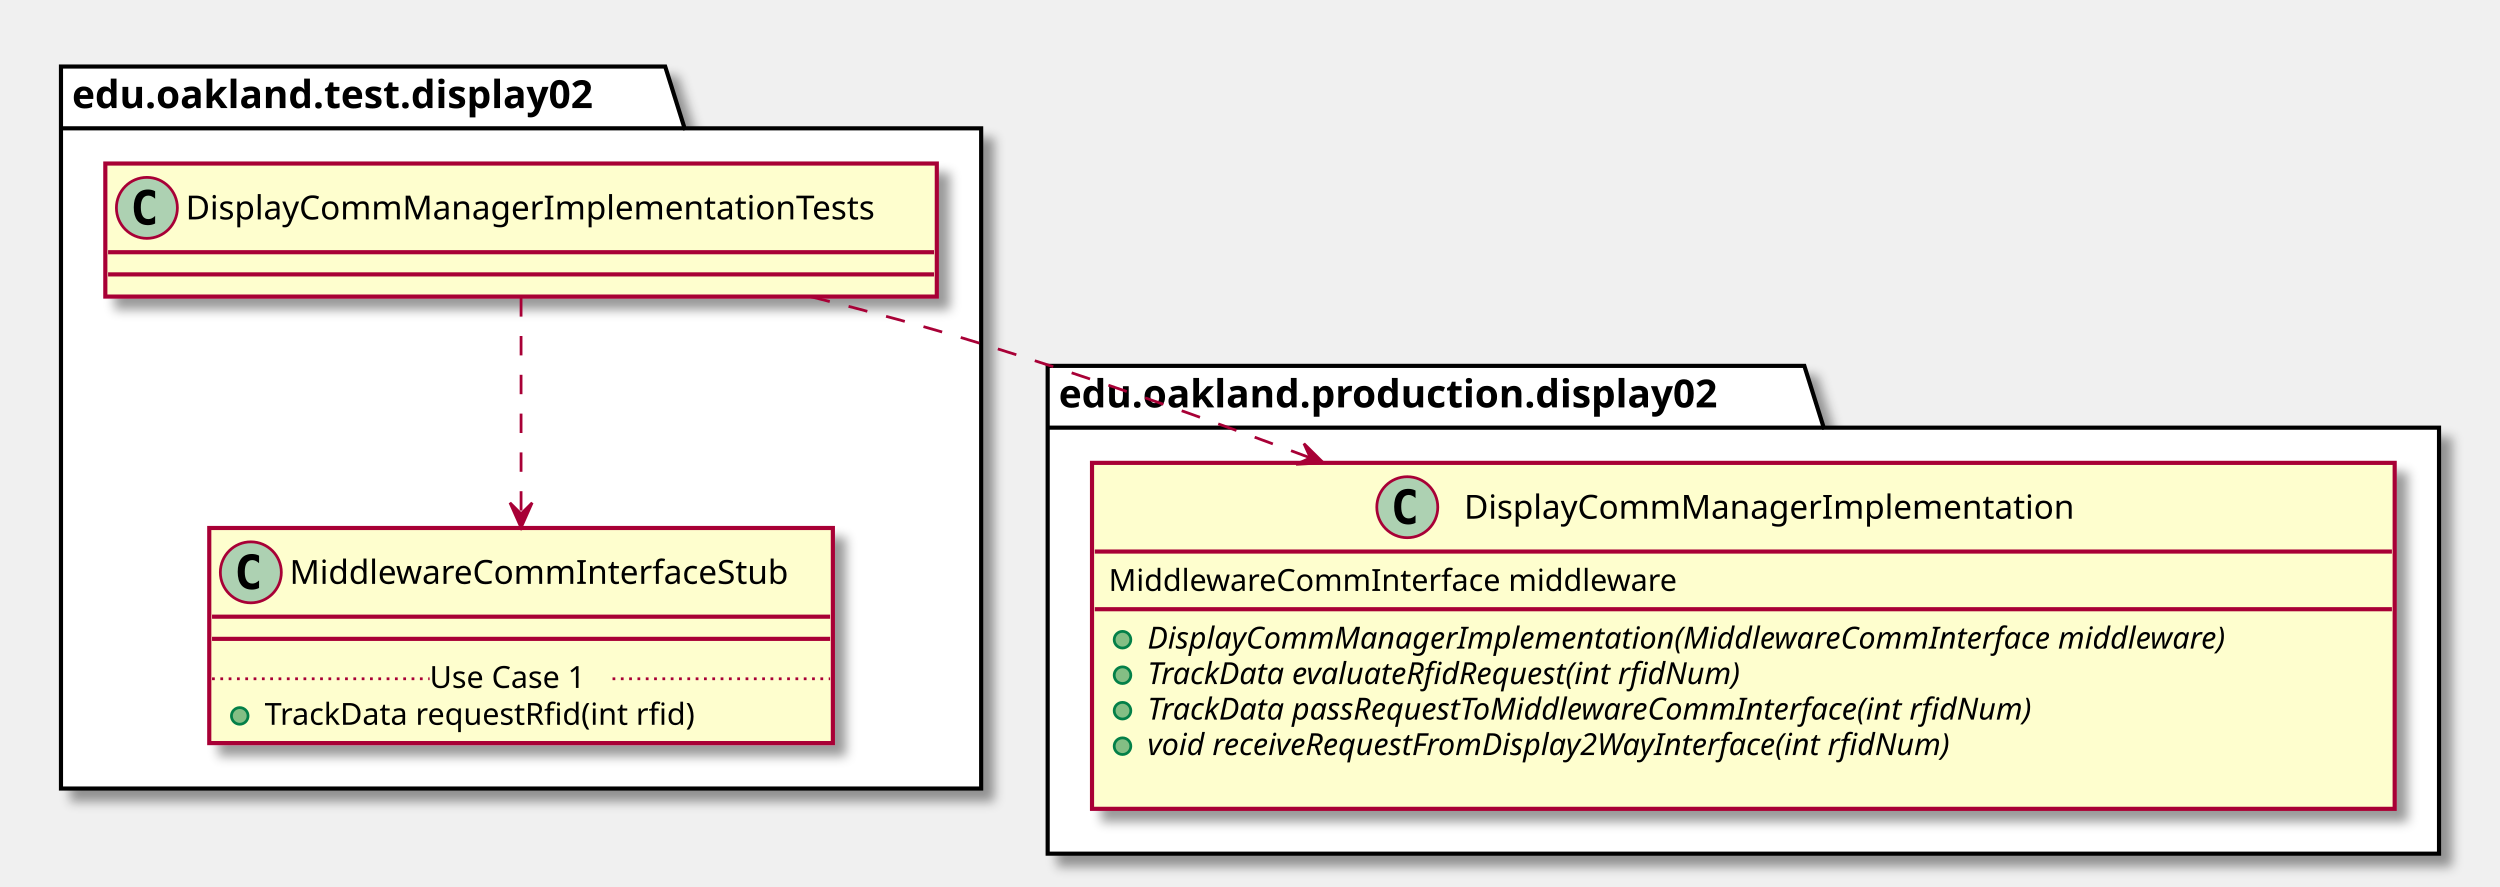
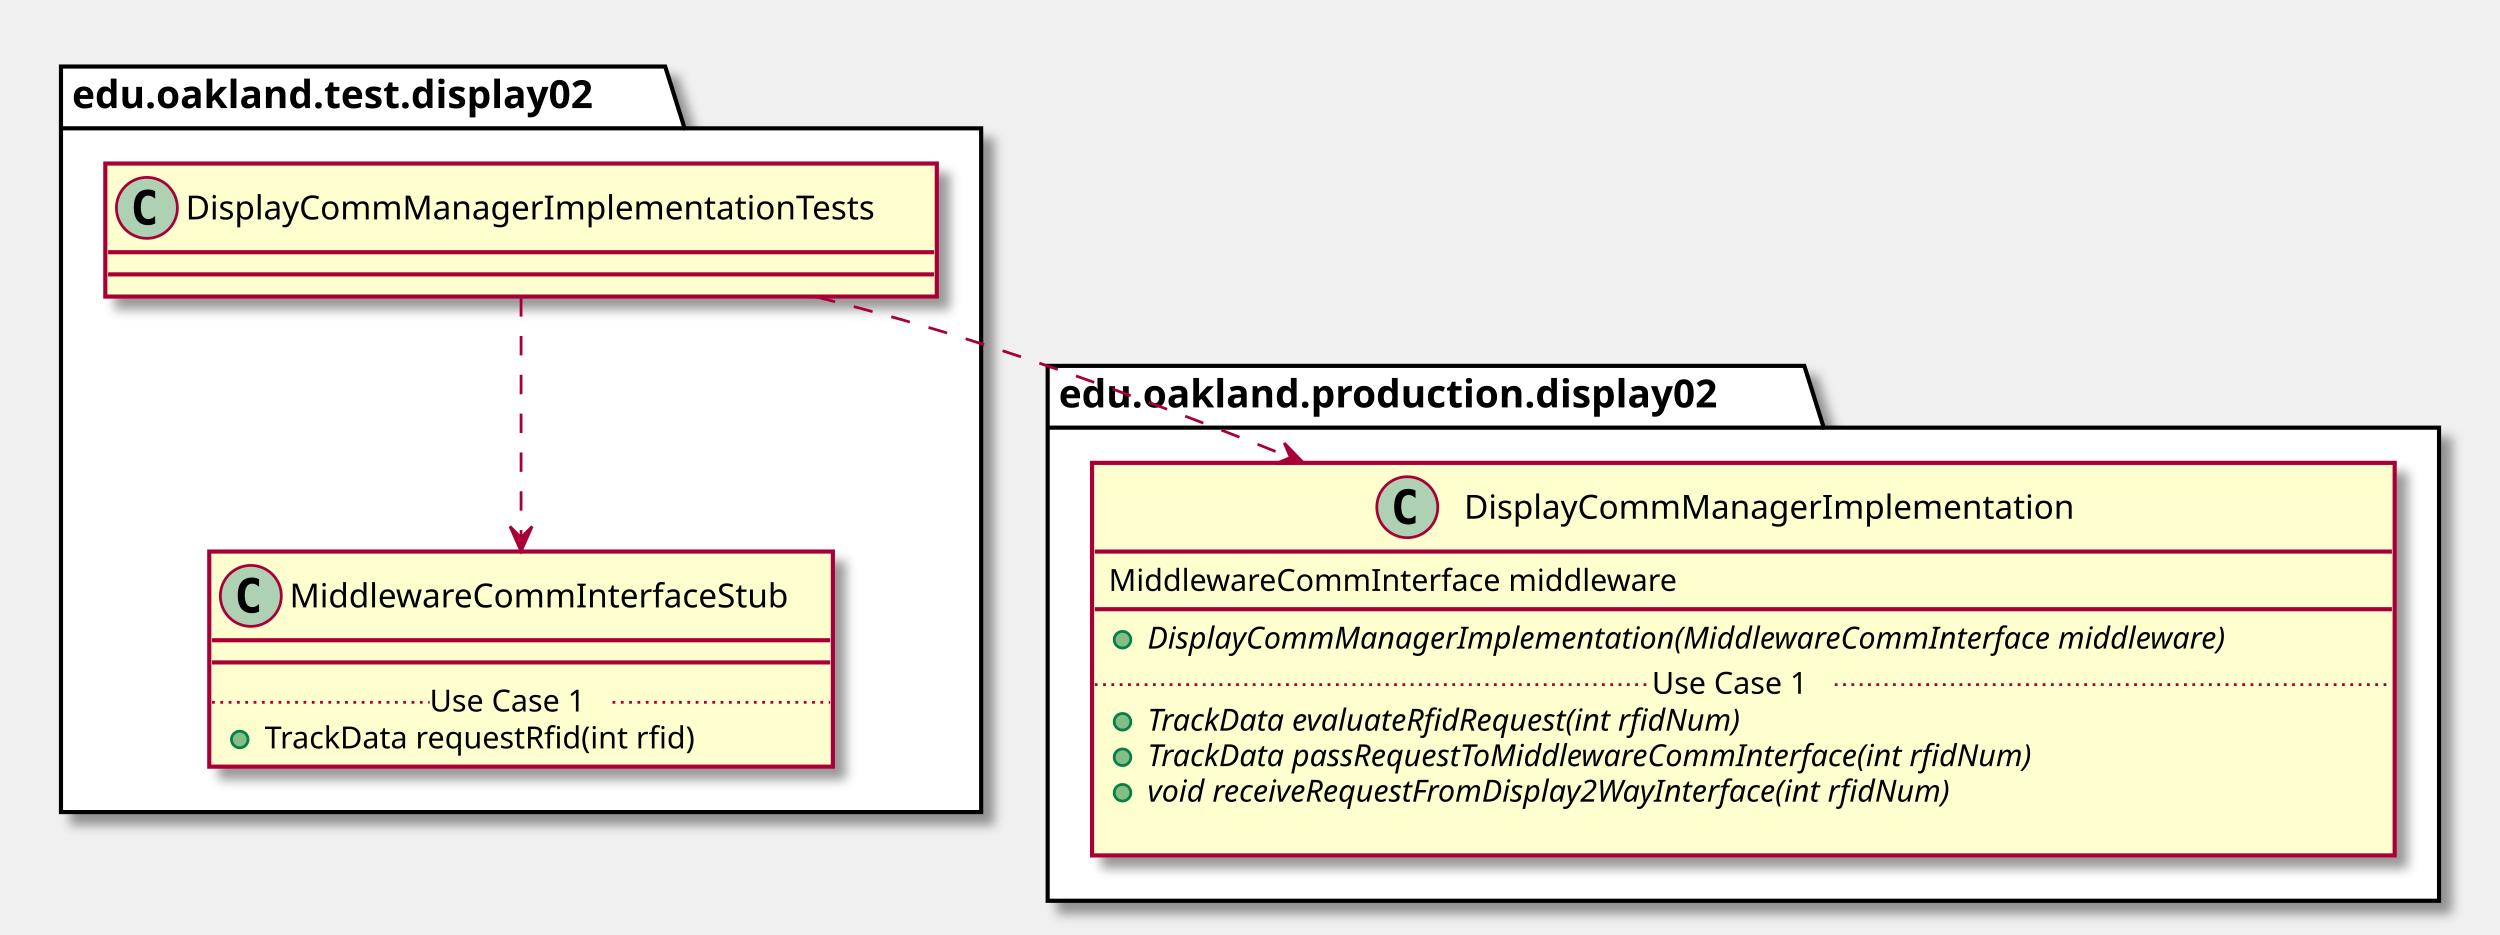
- <svg xmlns="http://www.w3.org/2000/svg" contentScriptType="application/ecmascript" contentStyleType="text/css" height="320px" preserveAspectRatio="none" style="width:902px;height:320px;" version="1.1" viewBox="0 0 902 320" width="902px" zoomAndPan="magnify">
+ <svg xmlns="http://www.w3.org/2000/svg" contentScriptType="application/ecmascript" contentStyleType="text/css" height="337px" preserveAspectRatio="none" style="width:902px;height:337px;" version="1.1" viewBox="0 0 902 337" width="902px" zoomAndPan="magnify">
  <defs>
-     <filter height="300%" id="f1gqc337qtkt3c" width="300%" x="-1" y="-1">
+     <filter height="300%" id="f18zph5of28o3p" width="300%" x="-1" y="-1">
      <feGaussianBlur result="blurOut" stdDeviation="2.0" />
      <feColorMatrix in="blurOut" result="blurOut2" type="matrix" values="0 0 0 0 0 0 0 0 0 0 0 0 0 0 0 0 0 0 .4 0" />
      <feOffset dx="4.0" dy="4.0" in="blurOut2" result="blurOut3" />
      <feBlend in="SourceGraphic" in2="blurOut3" mode="normal" />
    </filter>
  </defs>
  <g>
-     <polygon fill="#FFFFFF" filter="url(#f1gqc337qtkt3c)" points="22,24,240,24,247,46.297,354,46.297,354,284.5,22,284.5,22,24" style="stroke: #000000; stroke-width: 1.5;" />
+     <polygon fill="#FFFFFF" filter="url(#f18zph5of28o3p)" points="22,24,240,24,247,46.297,354,46.297,354,293,22,293,22,24" style="stroke: #000000; stroke-width: 1.5;" />
    <line style="stroke: #000000; stroke-width: 1.5;" x1="22" x2="247" y1="46.297" y2="46.297" />
    <text fill="#000000" font-family="sans-serif" font-size="14" font-weight="bold" lengthAdjust="spacingAndGlyphs" textLength="212" x="26" y="38.995">edu.oakland.test.display02</text>
-     <polygon fill="#FFFFFF" filter="url(#f1gqc337qtkt3c)" points="378,132,651,132,658,154.297,880,154.297,880,308,378,308,378,132" style="stroke: #000000; stroke-width: 1.5;" />
+     <polygon fill="#FFFFFF" filter="url(#f18zph5of28o3p)" points="378,132,651,132,658,154.297,880,154.297,880,325,378,325,378,132" style="stroke: #000000; stroke-width: 1.5;" />
    <line style="stroke: #000000; stroke-width: 1.5;" x1="378" x2="658" y1="154.297" y2="154.297" />
    <text fill="#000000" font-family="sans-serif" font-size="14" font-weight="bold" lengthAdjust="spacingAndGlyphs" textLength="267" x="382" y="146.995">edu.oakland.production.display02</text>
-     <rect fill="#FEFECE" filter="url(#f1gqc337qtkt3c)" height="48" id="DisplayCommManagerImplementationTests" style="stroke: #A80036; stroke-width: 1.5;" width="300" x="38" y="59" />
+     <rect fill="#FEFECE" filter="url(#f18zph5of28o3p)" height="48" id="DisplayCommManagerImplementationTests" style="stroke: #A80036; stroke-width: 1.5;" width="300" x="38" y="59" />
    <ellipse cx="53" cy="75" fill="#ADD1B2" rx="11" ry="11" style="stroke: #A80036; stroke-width: 1.0;" />
    <path d="M55.969,80.641 Q55.391,80.938 54.75,81.078 Q54.109,81.234 53.406,81.234 Q50.906,81.234 49.578,79.594 Q48.266,77.938 48.266,74.812 Q48.266,71.688 49.578,70.031 Q50.906,68.375 53.406,68.375 Q54.109,68.375 54.75,68.531 Q55.406,68.688 55.969,68.984 L55.969,71.703 Q55.344,71.125 54.75,70.859 Q54.156,70.578 53.531,70.578 Q52.188,70.578 51.5,71.656 Q50.812,72.719 50.812,74.812 Q50.812,76.906 51.5,77.984 Q52.188,79.047 53.531,79.047 Q54.156,79.047 54.75,78.781 Q55.344,78.5 55.969,77.922 L55.969,80.641 Z " />
    <text fill="#000000" font-family="sans-serif" font-size="12" lengthAdjust="spacingAndGlyphs" textLength="268" x="67" y="79.154">DisplayCommManagerImplementationTests</text>
    <line style="stroke: #A80036; stroke-width: 1.5;" x1="39" x2="337" y1="91" y2="91" />
    <line style="stroke: #A80036; stroke-width: 1.5;" x1="39" x2="337" y1="99" y2="99" />
-     <rect fill="#FEFECE" filter="url(#f1gqc337qtkt3c)" height="77.609" id="MiddlewareCommInterfaceStub" style="stroke: #A80036; stroke-width: 1.5;" width="225" x="75.5" y="190.5" />
-     <ellipse cx="90.5" cy="206.5" fill="#ADD1B2" rx="11" ry="11" style="stroke: #A80036; stroke-width: 1.0;" />
-     <path d="M93.469,212.141 Q92.891,212.438 92.25,212.578 Q91.609,212.734 90.906,212.734 Q88.406,212.734 87.078,211.094 Q85.766,209.438 85.766,206.312 Q85.766,203.188 87.078,201.531 Q88.406,199.875 90.906,199.875 Q91.609,199.875 92.25,200.031 Q92.906,200.188 93.469,200.484 L93.469,203.203 Q92.844,202.625 92.25,202.359 Q91.656,202.078 91.031,202.078 Q89.688,202.078 89,203.156 Q88.312,204.219 88.312,206.312 Q88.312,208.406 89,209.484 Q89.688,210.547 91.031,210.547 Q91.656,210.547 92.25,210.281 Q92.844,210 93.469,209.422 L93.469,212.141 Z " />
-     <text fill="#000000" font-family="sans-serif" font-size="12" lengthAdjust="spacingAndGlyphs" textLength="193" x="104.5" y="210.654">MiddlewareCommInterfaceStub</text>
-     <line style="stroke: #A80036; stroke-width: 1.5;" x1="76.5" x2="299.5" y1="222.5" y2="222.5" />
-     <line style="stroke: #A80036; stroke-width: 1.5;" x1="76.5" x2="299.5" y1="230.5" y2="230.5" />
-     <ellipse cx="86.5" cy="258.305" fill="#84BE84" rx="3" ry="3" style="stroke: #038048; stroke-width: 1.0;" />
-     <text fill="#000000" font-family="sans-serif" font-size="11" lengthAdjust="spacingAndGlyphs" textLength="171" x="95.5" y="261.515">TrackData requestRfid(int rfid)</text>
-     <line style="stroke: #A80036; stroke-width: 1.0; stroke-dasharray: 1.0,2.0;" x1="76.5" x2="155" y1="244.902" y2="244.902" />
-     <text fill="#000000" font-family="sans-serif" font-size="11" lengthAdjust="spacingAndGlyphs" textLength="66" x="155" y="248.21">Use Case 1</text>
-     <line style="stroke: #A80036; stroke-width: 1.0; stroke-dasharray: 1.0,2.0;" x1="221" x2="299.5" y1="244.902" y2="244.902" />
-     <rect fill="#FEFECE" filter="url(#f1gqc337qtkt3c)" height="124.828" id="DisplayCommManagerImplementation" style="stroke: #A80036; stroke-width: 1.5;" width="470" x="394" y="167" />
+     <rect fill="#FEFECE" filter="url(#f18zph5of28o3p)" height="77.609" id="MiddlewareCommInterfaceStub" style="stroke: #A80036; stroke-width: 1.5;" width="225" x="75.5" y="199" />
+     <ellipse cx="90.5" cy="215" fill="#ADD1B2" rx="11" ry="11" style="stroke: #A80036; stroke-width: 1.0;" />
+     <path d="M93.469,220.641 Q92.891,220.938 92.25,221.078 Q91.609,221.234 90.906,221.234 Q88.406,221.234 87.078,219.594 Q85.766,217.938 85.766,214.812 Q85.766,211.688 87.078,210.031 Q88.406,208.375 90.906,208.375 Q91.609,208.375 92.25,208.531 Q92.906,208.688 93.469,208.984 L93.469,211.703 Q92.844,211.125 92.25,210.859 Q91.656,210.578 91.031,210.578 Q89.688,210.578 89,211.656 Q88.312,212.719 88.312,214.812 Q88.312,216.906 89,217.984 Q89.688,219.047 91.031,219.047 Q91.656,219.047 92.25,218.781 Q92.844,218.5 93.469,217.922 L93.469,220.641 Z " />
+     <text fill="#000000" font-family="sans-serif" font-size="12" lengthAdjust="spacingAndGlyphs" textLength="193" x="104.5" y="219.154">MiddlewareCommInterfaceStub</text>
+     <line style="stroke: #A80036; stroke-width: 1.5;" x1="76.5" x2="299.5" y1="231" y2="231" />
+     <line style="stroke: #A80036; stroke-width: 1.5;" x1="76.5" x2="299.5" y1="239" y2="239" />
+     <ellipse cx="86.5" cy="266.805" fill="#84BE84" rx="3" ry="3" style="stroke: #038048; stroke-width: 1.0;" />
+     <text fill="#000000" font-family="sans-serif" font-size="11" lengthAdjust="spacingAndGlyphs" textLength="171" x="95.5" y="270.015">TrackData requestRfid(int rfid)</text>
+     <line style="stroke: #A80036; stroke-width: 1.0; stroke-dasharray: 1.0,2.0;" x1="76.5" x2="155" y1="253.402" y2="253.402" />
+     <text fill="#000000" font-family="sans-serif" font-size="11" lengthAdjust="spacingAndGlyphs" textLength="66" x="155" y="256.71">Use Case 1</text>
+     <line style="stroke: #A80036; stroke-width: 1.0; stroke-dasharray: 1.0,2.0;" x1="221" x2="299.5" y1="253.402" y2="253.402" />
+     <rect fill="#FEFECE" filter="url(#f18zph5of28o3p)" height="141.633" id="DisplayCommManagerImplementation" style="stroke: #A80036; stroke-width: 1.5;" width="470" x="394" y="167" />
    <ellipse cx="507.75" cy="183" fill="#ADD1B2" rx="11" ry="11" style="stroke: #A80036; stroke-width: 1.0;" />
    <path d="M510.719,188.641 Q510.141,188.938 509.5,189.078 Q508.859,189.234 508.156,189.234 Q505.656,189.234 504.328,187.594 Q503.016,185.938 503.016,182.812 Q503.016,179.688 504.328,178.031 Q505.656,176.375 508.156,176.375 Q508.859,176.375 509.5,176.531 Q510.156,176.688 510.719,176.984 L510.719,179.703 Q510.094,179.125 509.5,178.859 Q508.906,178.578 508.281,178.578 Q506.938,178.578 506.25,179.656 Q505.562,180.719 505.562,182.812 Q505.562,184.906 506.25,185.984 Q506.938,187.047 508.281,187.047 Q508.906,187.047 509.5,186.781 Q510.094,186.5 510.719,185.922 L510.719,188.641 Z " />
    <text fill="#000000" font-family="sans-serif" font-size="12" lengthAdjust="spacingAndGlyphs" textLength="234" x="528.25" y="187.154">DisplayCommManagerImplementation</text>
    <line style="stroke: #A80036; stroke-width: 1.5;" x1="395" x2="863" y1="199" y2="199" />
    <text fill="#000000" font-family="sans-serif" font-size="11" lengthAdjust="spacingAndGlyphs" textLength="221" x="400" y="213.21">MiddlewareCommInterface middleware</text>
    <line style="stroke: #A80036; stroke-width: 1.5;" x1="395" x2="863" y1="219.805" y2="219.805" />
    <ellipse cx="405" cy="230.805" fill="#84BE84" rx="3" ry="3" style="stroke: #038048; stroke-width: 1.0;" />
    <text fill="#000000" font-family="sans-serif" font-size="11" font-style="italic" lengthAdjust="spacingAndGlyphs" textLength="444" x="414" y="234.015">DisplayCommManagerImplementation(MiddlewareCommInterface middleware)</text>
-     <ellipse cx="405" cy="243.609" fill="#84BE84" rx="3" ry="3" style="stroke: #038048; stroke-width: 1.0;" />
-     <text fill="#000000" font-family="sans-serif" font-size="11" font-style="italic" lengthAdjust="spacingAndGlyphs" textLength="249" x="414" y="246.82">TrackData evaluateRfidRequest(int rfidNum)</text>
-     <ellipse cx="405" cy="256.414" fill="#84BE84" rx="3" ry="3" style="stroke: #038048; stroke-width: 1.0;" />
-     <text fill="#000000" font-family="sans-serif" font-size="11" font-style="italic" lengthAdjust="spacingAndGlyphs" textLength="369" x="414" y="259.625">TrackData passRequestToMiddlewareCommInterface(int rfidNum)</text>
-     <ellipse cx="405" cy="269.219" fill="#84BE84" rx="3" ry="3" style="stroke: #038048; stroke-width: 1.0;" />
-     <text fill="#000000" font-family="sans-serif" font-size="11" font-style="italic" lengthAdjust="spacingAndGlyphs" textLength="339" x="414" y="272.429">void receiveRequestFromDisplay2WayInterface(int rfidNum)</text>
-     <text fill="#000000" font-family="sans-serif" font-size="11" lengthAdjust="spacingAndGlyphs" textLength="0" x="418" y="285.234" />
-     <path d="M188,107.22 C188,128.23 188,159.73 188,185.36 " fill="none" id="DisplayCommManagerImplementationTests-&gt;MiddlewareCommInterfaceStub" style="stroke: #A80036; stroke-width: 1.0; stroke-dasharray: 7.0,7.0;" />
-     <polygon fill="#A80036" points="188,190.4,192,181.4,188,185.4,184,181.4,188,190.4" style="stroke: #A80036; stroke-width: 1.0;" />
-     <path d="M292.6,107.07 C313.09,112.19 334.32,117.92 354,124 C392.92,136.03 434.28,150.71 472.78,165.22 " fill="none" id="DisplayCommManagerImplementationTests-&gt;DisplayCommManagerImplementation" style="stroke: #A80036; stroke-width: 1.0; stroke-dasharray: 7.0,7.0;" />
-     <polygon fill="#A80036" points="477.46,166.98,470.463,160.049,472.785,165.207,467.627,167.529,477.46,166.98" style="stroke: #A80036; stroke-width: 1.0;" />
+     <ellipse cx="405" cy="260.414" fill="#84BE84" rx="3" ry="3" style="stroke: #038048; stroke-width: 1.0;" />
+     <text fill="#000000" font-family="sans-serif" font-size="11" font-style="italic" lengthAdjust="spacingAndGlyphs" textLength="249" x="414" y="263.625">TrackData evaluateRfidRequest(int rfidNum)</text>
+     <ellipse cx="405" cy="273.219" fill="#84BE84" rx="3" ry="3" style="stroke: #038048; stroke-width: 1.0;" />
+     <text fill="#000000" font-family="sans-serif" font-size="11" font-style="italic" lengthAdjust="spacingAndGlyphs" textLength="369" x="414" y="276.429">TrackData passRequestToMiddlewareCommInterface(int rfidNum)</text>
+     <ellipse cx="405" cy="286.023" fill="#84BE84" rx="3" ry="3" style="stroke: #038048; stroke-width: 1.0;" />
+     <text fill="#000000" font-family="sans-serif" font-size="11" font-style="italic" lengthAdjust="spacingAndGlyphs" textLength="339" x="414" y="289.234">void receiveRequestFromDisplay2WayInterface(int rfidNum)</text>
+     <text fill="#000000" font-family="sans-serif" font-size="11" lengthAdjust="spacingAndGlyphs" textLength="0" x="418" y="302.039" />
+     <line style="stroke: #A80036; stroke-width: 1.0; stroke-dasharray: 1.0,2.0;" x1="395" x2="596" y1="247.012" y2="247.012" />
+     <text fill="#000000" font-family="sans-serif" font-size="11" lengthAdjust="spacingAndGlyphs" textLength="66" x="596" y="250.32">Use Case 1</text>
+     <line style="stroke: #A80036; stroke-width: 1.0; stroke-dasharray: 1.0,2.0;" x1="662" x2="863" y1="247.012" y2="247.012" />
+     <path d="M188,107.24 C188,130.14 188,165.68 188,193.78 " fill="none" id="DisplayCommManagerImplementationTests-&gt;MiddlewareCommInterfaceStub" style="stroke: #A80036; stroke-width: 1.0; stroke-dasharray: 7.0,7.0;" />
+     <polygon fill="#A80036" points="188,198.94,192,189.94,188,193.94,184,189.94,188,198.94" style="stroke: #A80036; stroke-width: 1.0;" />
+     <path d="M294.5,107.1 C314.42,112.14 334.96,117.84 354,124 C390.54,135.83 429.07,150.33 465.35,164.95 " fill="none" id="DisplayCommManagerImplementationTests-&gt;DisplayCommManagerImplementation" style="stroke: #A80036; stroke-width: 1.0; stroke-dasharray: 7.0,7.0;" />
+     <polygon fill="#A80036" points="470.22,166.92,463.368,159.845,465.583,165.051,460.377,167.265,470.22,166.92" style="stroke: #A80036; stroke-width: 1.0;" />
  </g>
</svg>
